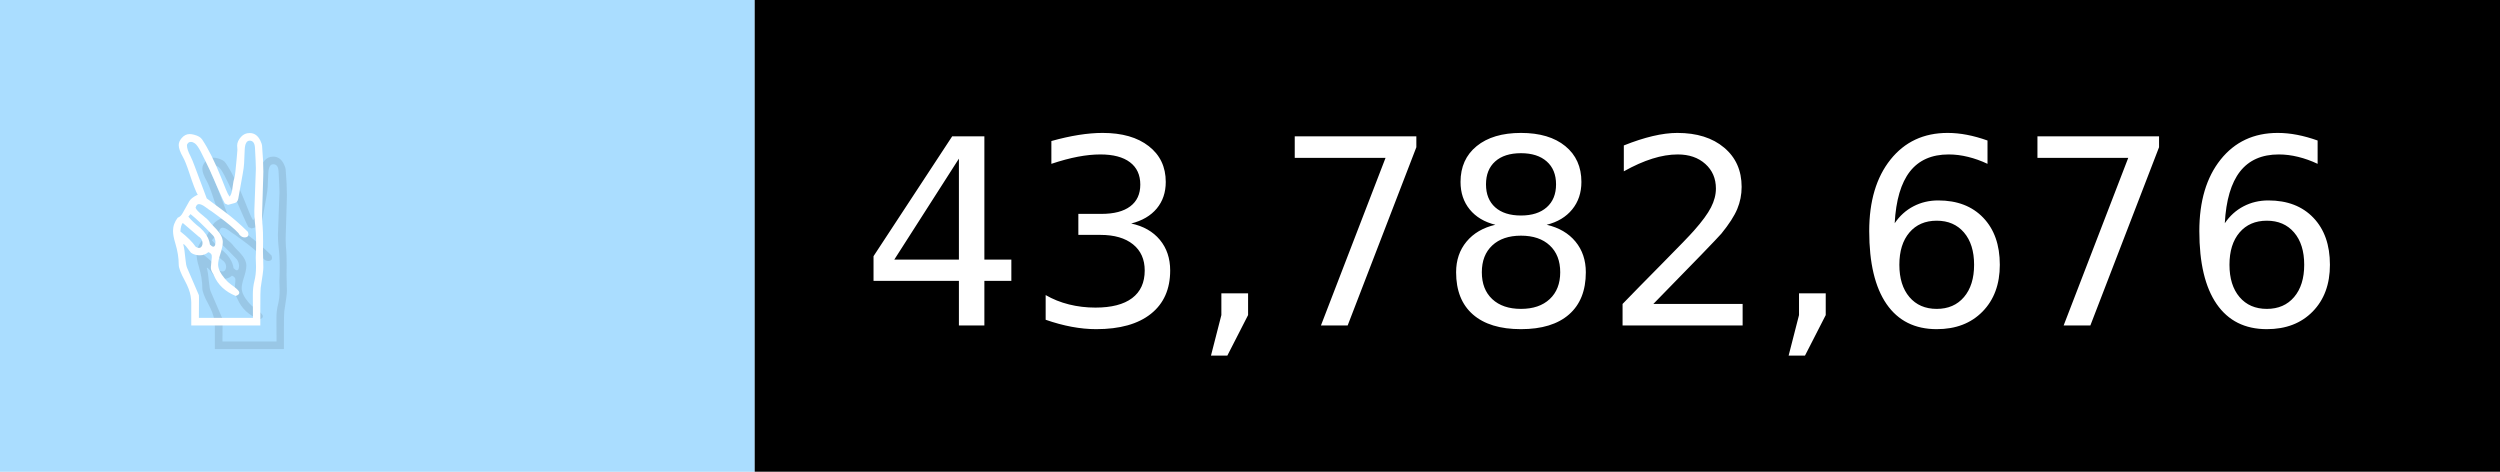
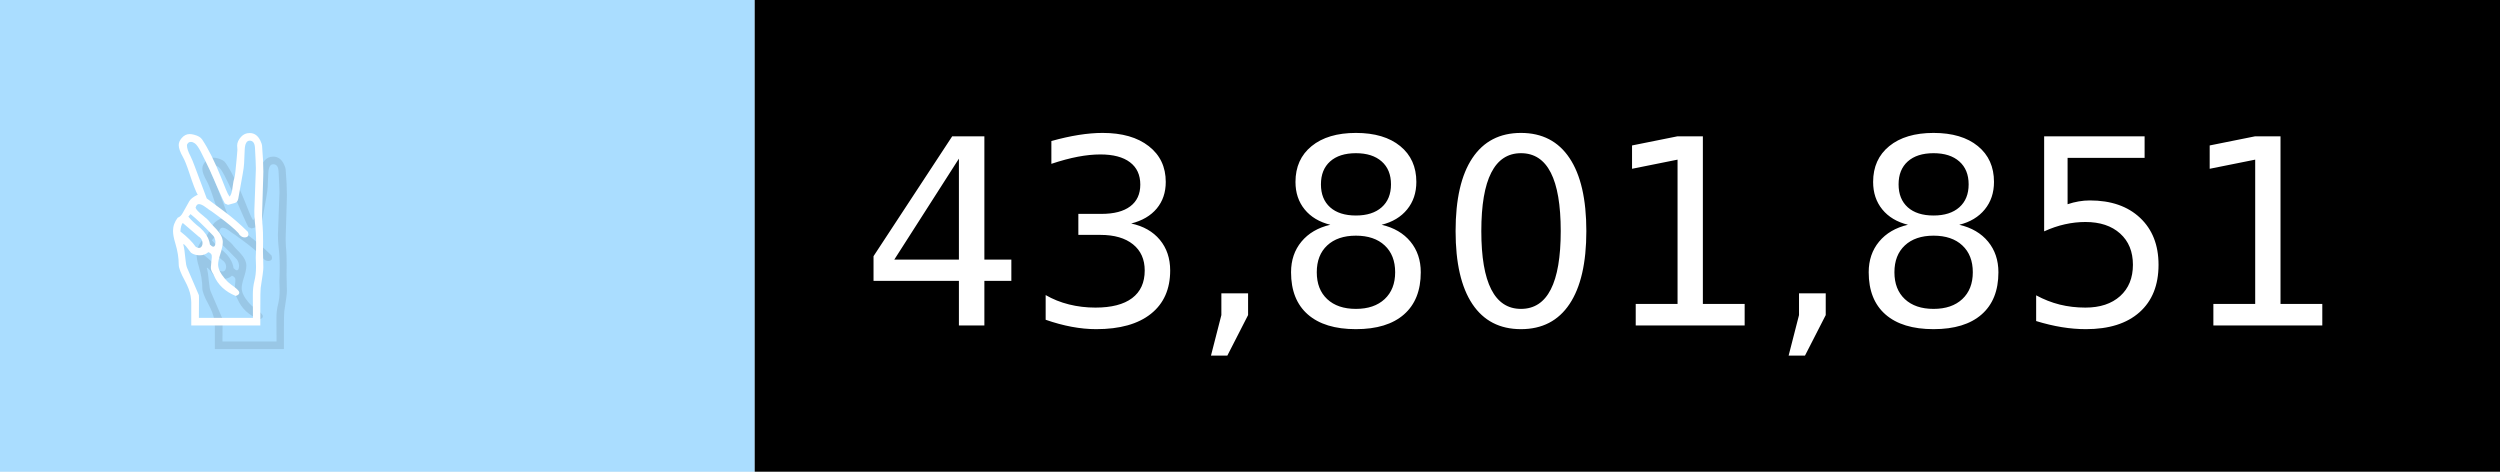
- <svg xmlns="http://www.w3.org/2000/svg" width="106" height="20" viewBox="0 0 1060 200" role="img" aria-label="✌️: 43,782,676">
+ <svg xmlns="http://www.w3.org/2000/svg" width="106" height="20" viewBox="0 0 1060 200" role="img" aria-label="✌️: 43,801,851">
  <g>
    <rect fill="#ADF" width="320" height="200" />
    <rect fill="##f9a" x="320" width="740" height="200" />
  </g>
  <g aria-hidden="true" fill="#fff" text-anchor="start" font-family="Verdana,DejaVu Sans,sans-serif" font-size="110">
    <text x="60" y="148" textLength="220" fill="#000" opacity="0.1">✌️</text>
    <text x="50" y="138" textLength="220">✌️</text>
-     <text x="375" y="148" textLength="640" fill="#000" opacity="0.1">43,782,676</text>
-     <text x="365" y="138" textLength="640">43,782,676</text>
+     <text x="375" y="148" textLength="640" fill="#000" opacity="0.1">43,801,851</text>
+     <text x="365" y="138" textLength="640">43,801,851</text>
  </g>
</svg>
